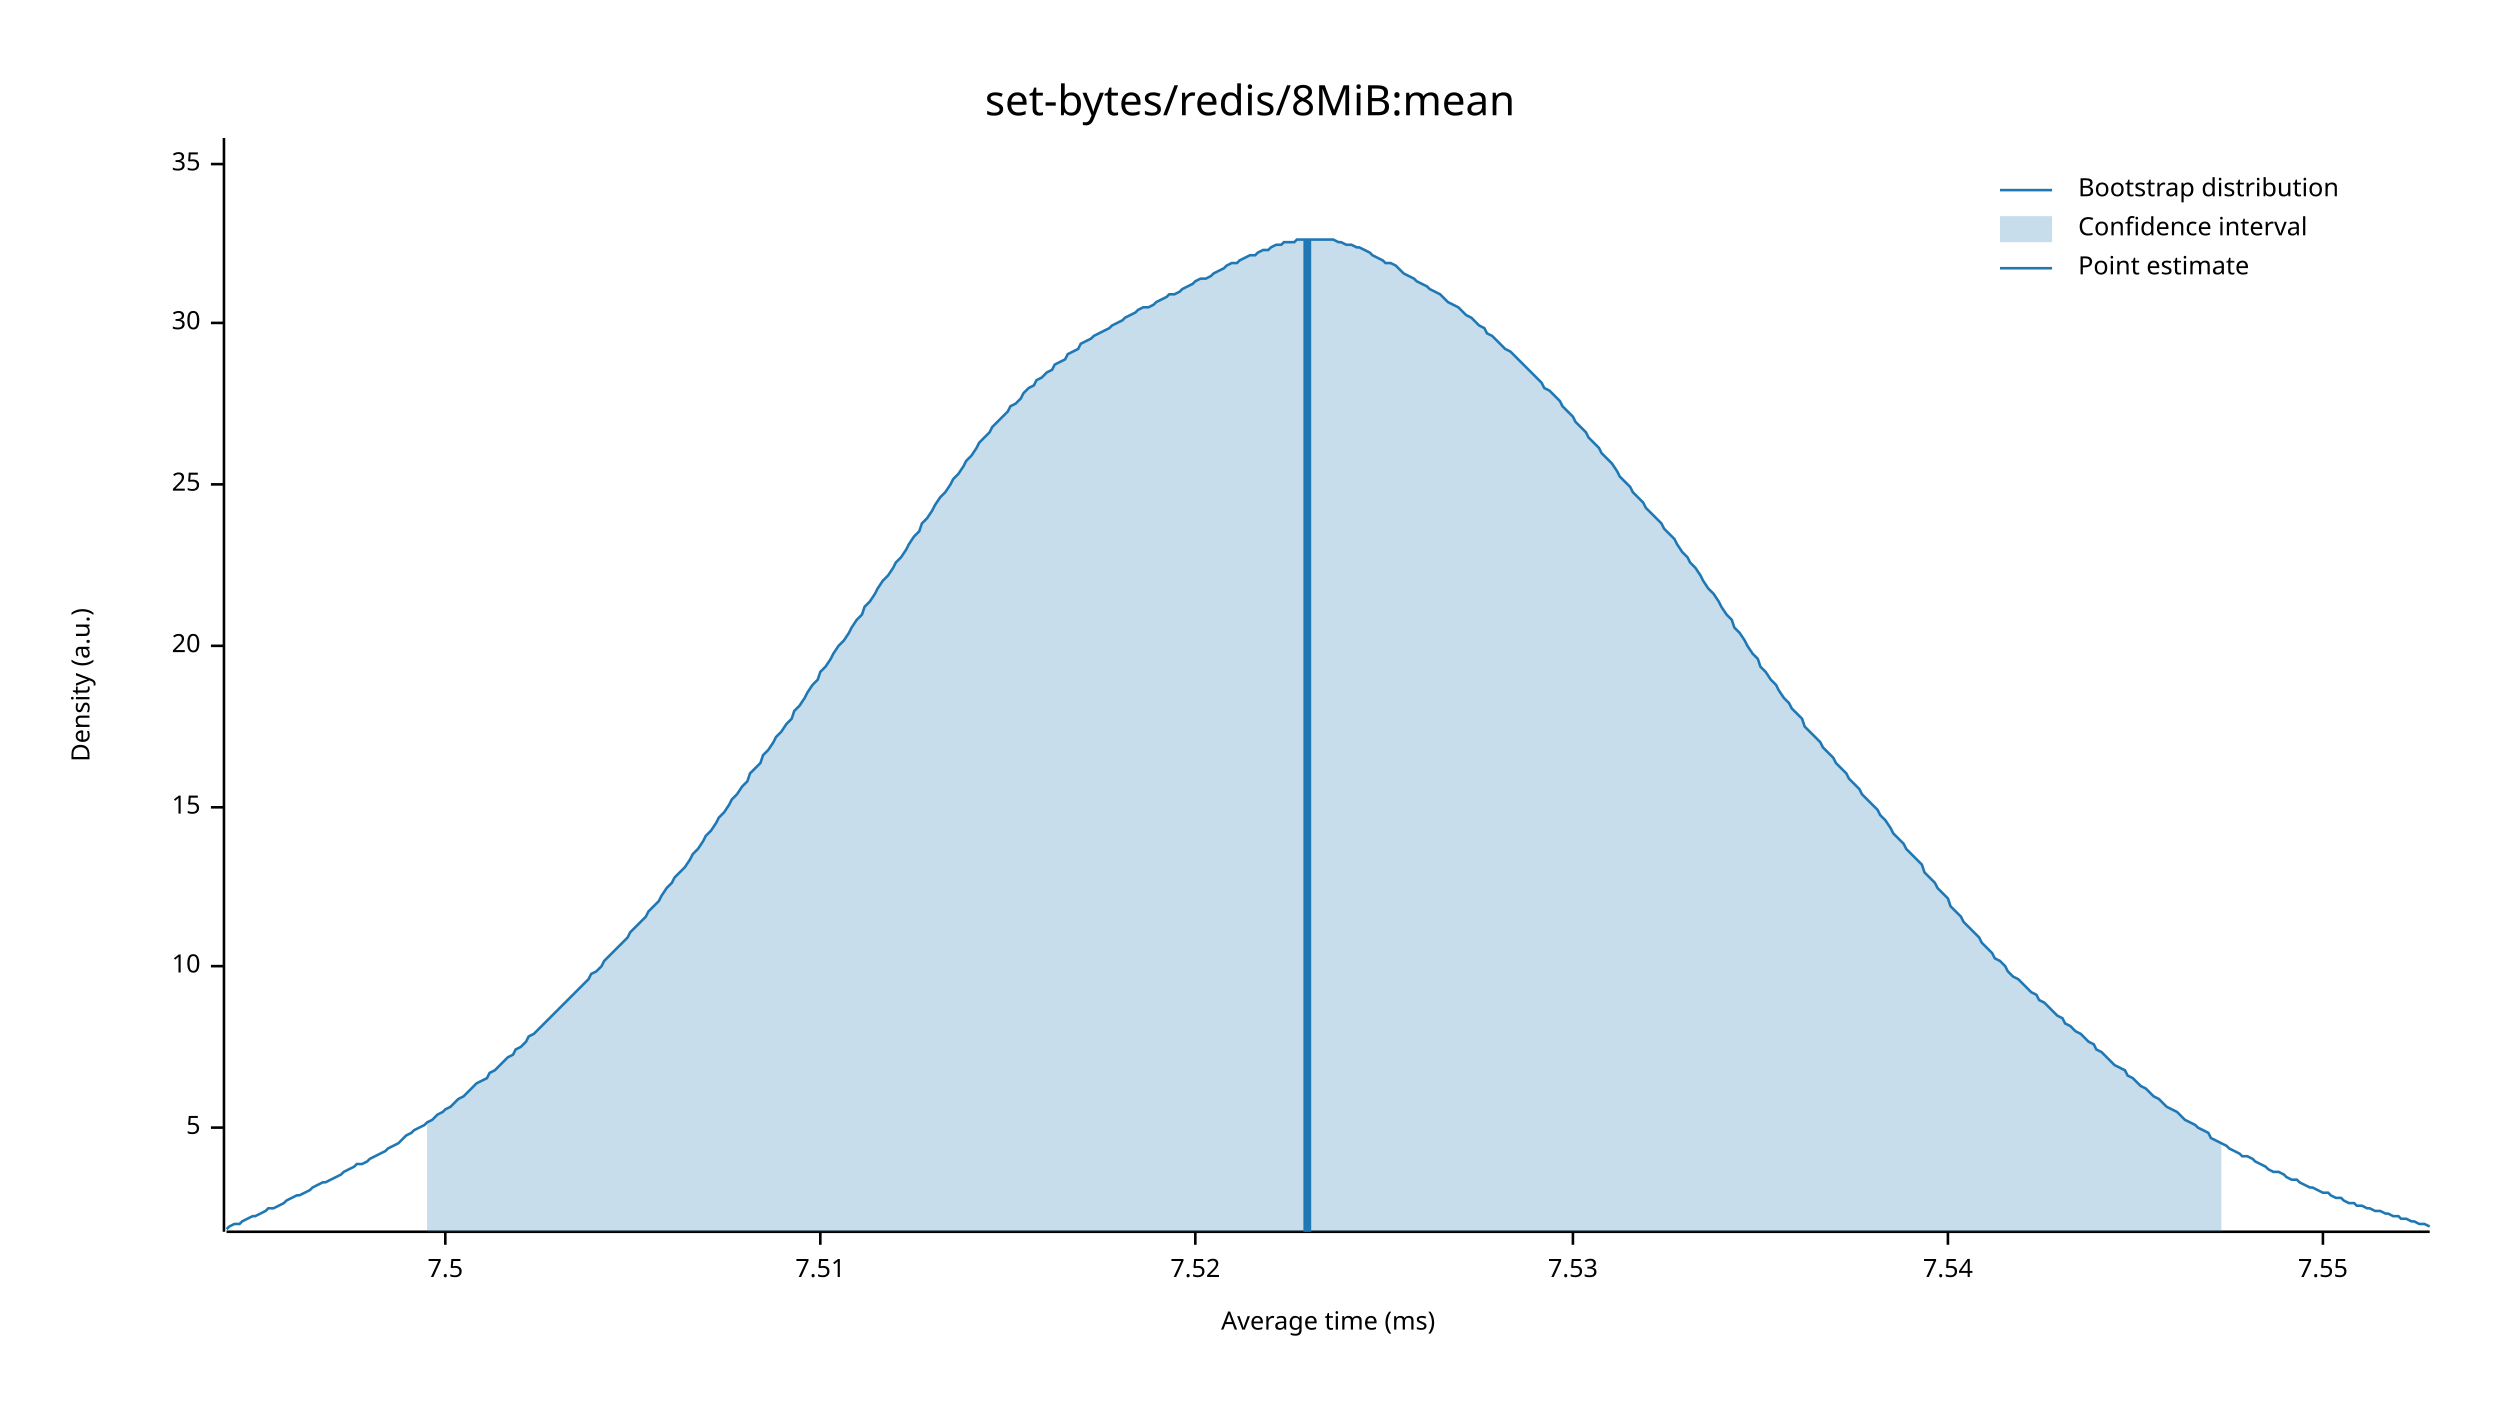
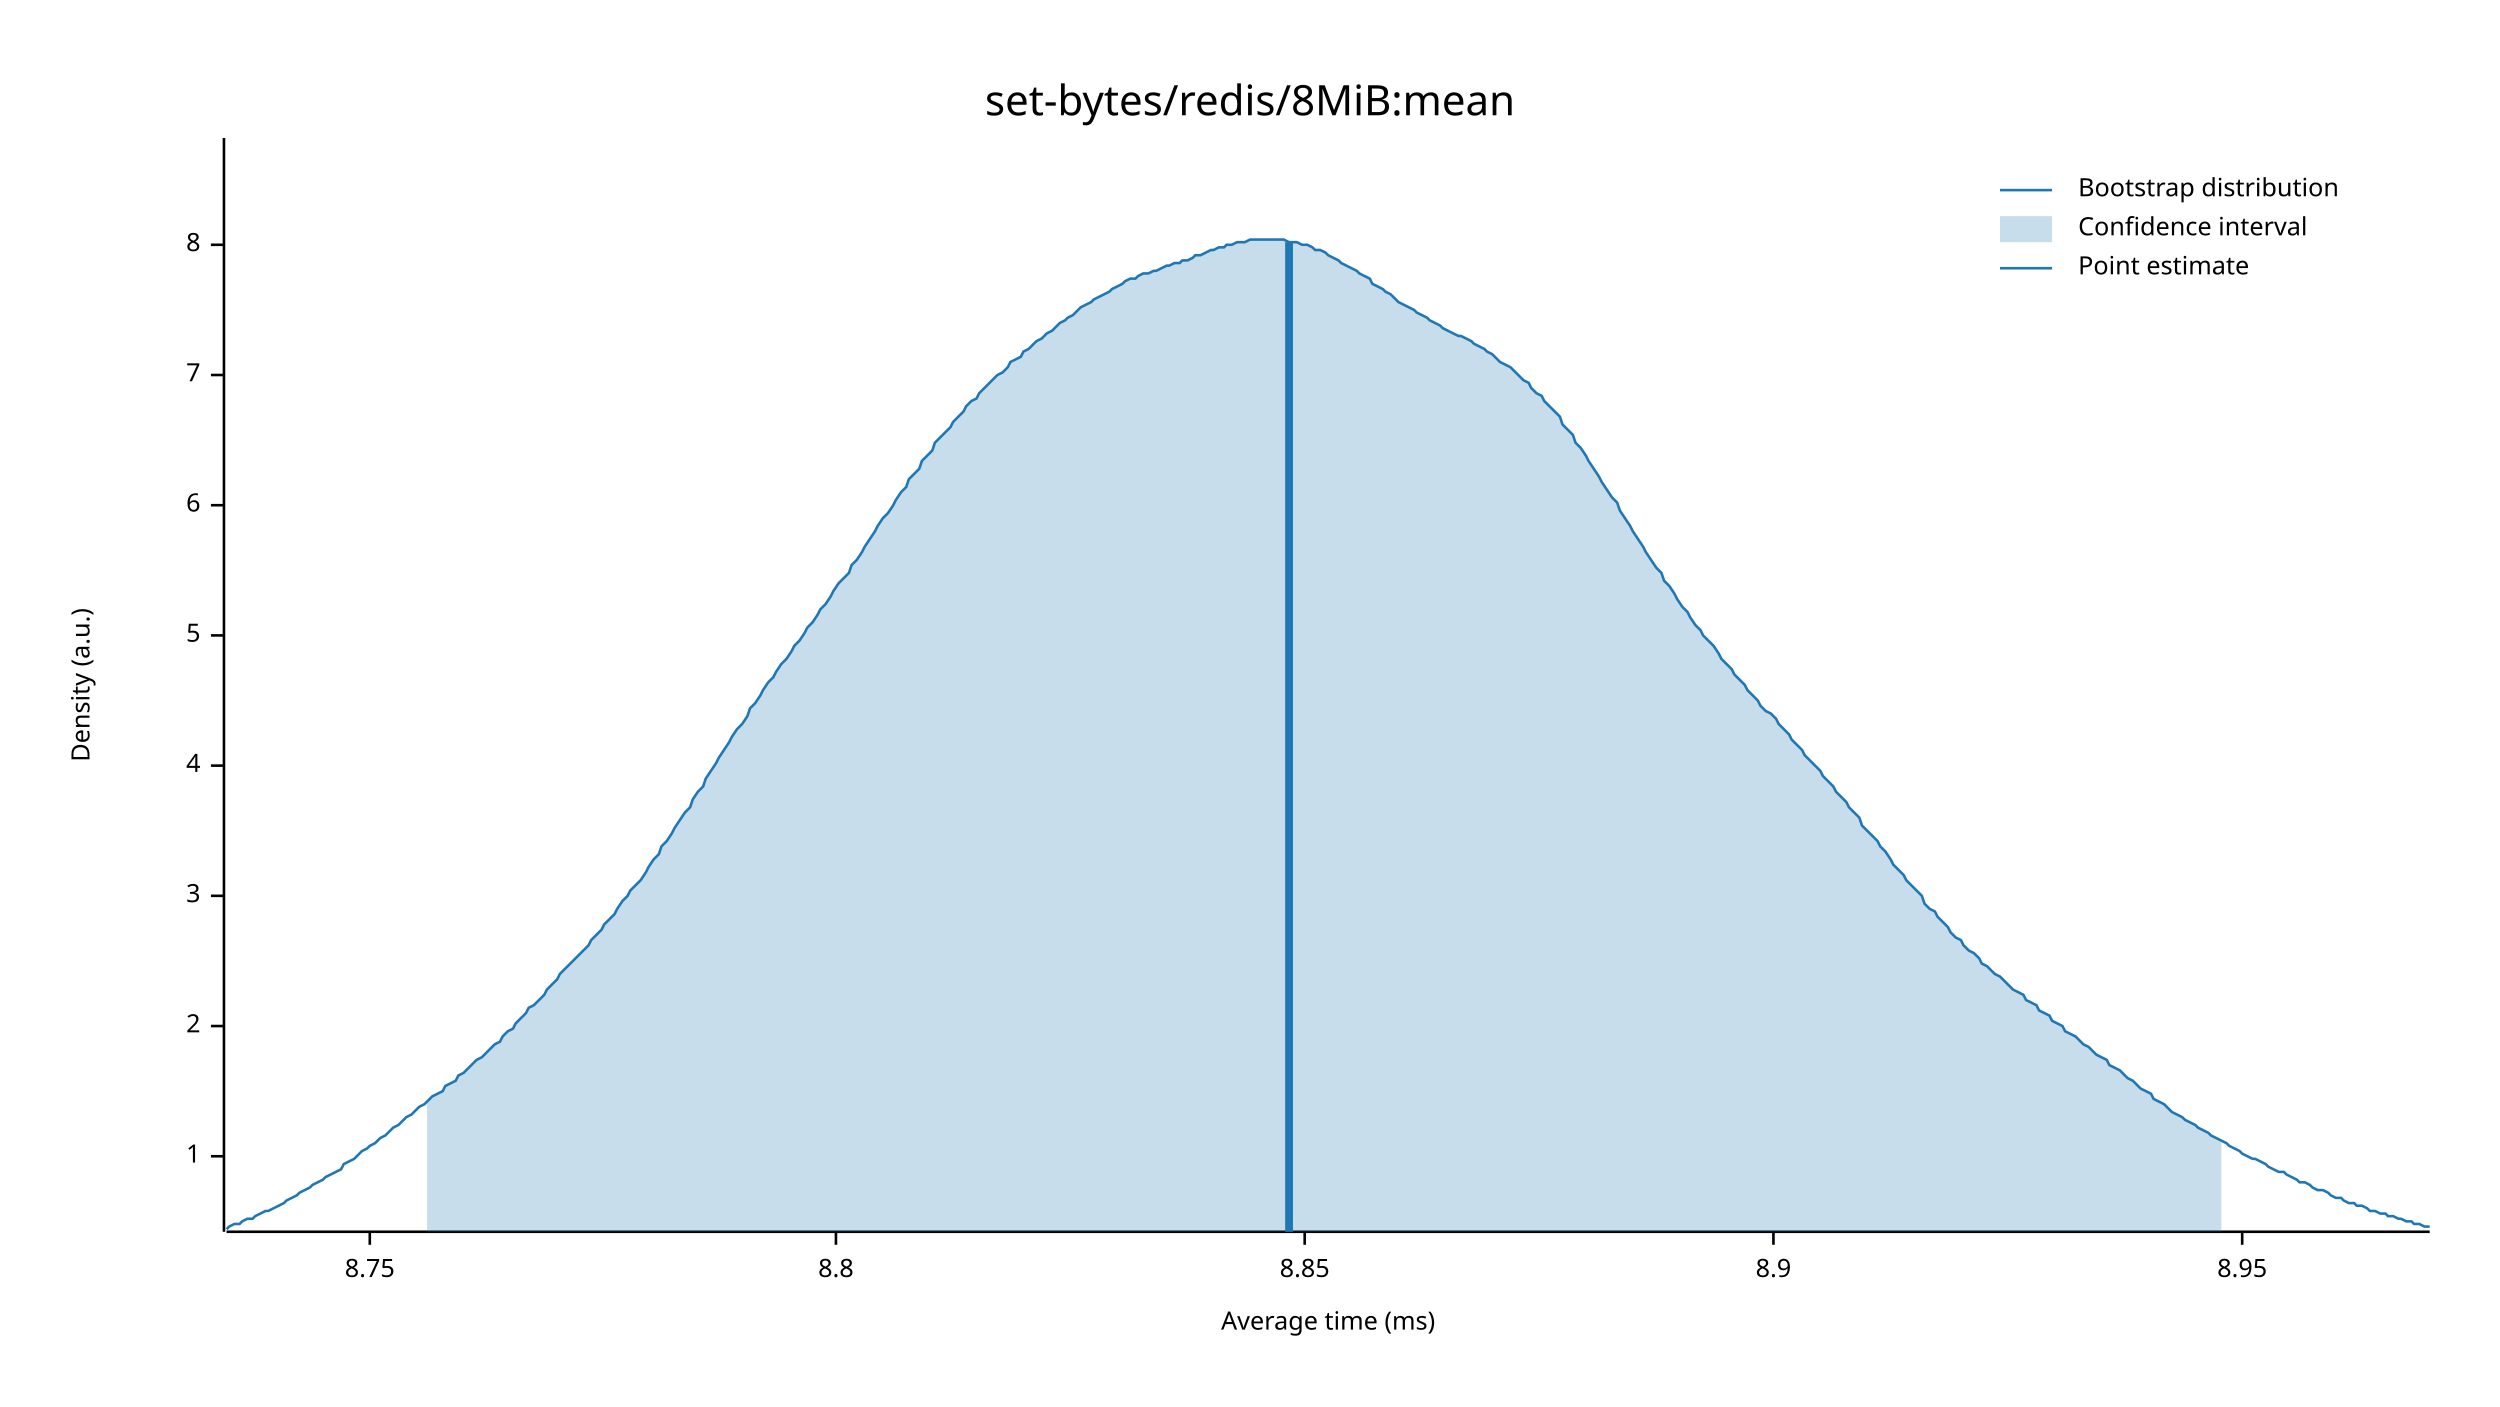
<svg xmlns="http://www.w3.org/2000/svg" width="960" height="540" viewBox="0 0 960 540">
  <text x="480" y="32" dy="0.76em" text-anchor="middle" font-family="sans-serif" font-size="16.129" opacity="1" fill="#000000">
set-bytes/redis/8MiB:mean
</text>
  <text x="27" y="263" dy="0.76em" text-anchor="middle" font-family="sans-serif" font-size="9.677" opacity="1" fill="#000000" transform="rotate(270, 27, 263)">
Density (a.u.)
</text>
  <text x="510" y="513" dy="-0.5ex" text-anchor="middle" font-family="sans-serif" font-size="9.677" opacity="1" fill="#000000">
Average time (ms)
</text>
  <polyline fill="none" opacity="1" stroke="#000000" stroke-width="1" points="86,53 86,473 " />
-   <text x="77" y="433" dy="0.5ex" text-anchor="end" font-family="sans-serif" font-size="9.677" opacity="1" fill="#000000">
+   <text x="77" y="444" dy="0.5ex" text-anchor="end" font-family="sans-serif" font-size="9.677" opacity="1" fill="#000000">
+ 1
+ </text>
+   <polyline fill="none" opacity="1" stroke="#000000" stroke-width="1" points="81,444 86,444 " />
+   <text x="77" y="394" dy="0.5ex" text-anchor="end" font-family="sans-serif" font-size="9.677" opacity="1" fill="#000000">
+ 2
+ </text>
+   <polyline fill="none" opacity="1" stroke="#000000" stroke-width="1" points="81,394 86,394 " />
+   <text x="77" y="344" dy="0.5ex" text-anchor="end" font-family="sans-serif" font-size="9.677" opacity="1" fill="#000000">
+ 3
+ </text>
+   <polyline fill="none" opacity="1" stroke="#000000" stroke-width="1" points="81,344 86,344 " />
+   <text x="77" y="294" dy="0.5ex" text-anchor="end" font-family="sans-serif" font-size="9.677" opacity="1" fill="#000000">
+ 4
+ </text>
+   <polyline fill="none" opacity="1" stroke="#000000" stroke-width="1" points="81,294 86,294 " />
+   <text x="77" y="244" dy="0.5ex" text-anchor="end" font-family="sans-serif" font-size="9.677" opacity="1" fill="#000000">
5
</text>
-   <polyline fill="none" opacity="1" stroke="#000000" stroke-width="1" points="81,433 86,433 " />
-   <text x="77" y="371" dy="0.5ex" text-anchor="end" font-family="sans-serif" font-size="9.677" opacity="1" fill="#000000">
- 10
+   <polyline fill="none" opacity="1" stroke="#000000" stroke-width="1" points="81,244 86,244 " />
+   <text x="77" y="194" dy="0.5ex" text-anchor="end" font-family="sans-serif" font-size="9.677" opacity="1" fill="#000000">
+ 6
</text>
-   <polyline fill="none" opacity="1" stroke="#000000" stroke-width="1" points="81,371 86,371 " />
-   <text x="77" y="310" dy="0.5ex" text-anchor="end" font-family="sans-serif" font-size="9.677" opacity="1" fill="#000000">
- 15
+   <polyline fill="none" opacity="1" stroke="#000000" stroke-width="1" points="81,194 86,194 " />
+   <text x="77" y="144" dy="0.5ex" text-anchor="end" font-family="sans-serif" font-size="9.677" opacity="1" fill="#000000">
+ 7
</text>
-   <polyline fill="none" opacity="1" stroke="#000000" stroke-width="1" points="81,310 86,310 " />
-   <text x="77" y="248" dy="0.5ex" text-anchor="end" font-family="sans-serif" font-size="9.677" opacity="1" fill="#000000">
- 20
+   <polyline fill="none" opacity="1" stroke="#000000" stroke-width="1" points="81,144 86,144 " />
+   <text x="77" y="94" dy="0.5ex" text-anchor="end" font-family="sans-serif" font-size="9.677" opacity="1" fill="#000000">
+ 8
</text>
-   <polyline fill="none" opacity="1" stroke="#000000" stroke-width="1" points="81,248 86,248 " />
-   <text x="77" y="186" dy="0.5ex" text-anchor="end" font-family="sans-serif" font-size="9.677" opacity="1" fill="#000000">
- 25
+   <polyline fill="none" opacity="1" stroke="#000000" stroke-width="1" points="81,94 86,94 " />
+   <polyline fill="none" opacity="1" stroke="#000000" stroke-width="1" points="87,473 933,473 " />
+   <text x="142" y="483" dy="0.76em" text-anchor="middle" font-family="sans-serif" font-size="9.677" opacity="1" fill="#000000">
+ 8.75
</text>
-   <polyline fill="none" opacity="1" stroke="#000000" stroke-width="1" points="81,186 86,186 " />
-   <text x="77" y="124" dy="0.5ex" text-anchor="end" font-family="sans-serif" font-size="9.677" opacity="1" fill="#000000">
- 30
+   <polyline fill="none" opacity="1" stroke="#000000" stroke-width="1" points="142,473 142,478 " />
+   <text x="321" y="483" dy="0.76em" text-anchor="middle" font-family="sans-serif" font-size="9.677" opacity="1" fill="#000000">
+ 8.8
</text>
-   <polyline fill="none" opacity="1" stroke="#000000" stroke-width="1" points="81,124 86,124 " />
-   <text x="77" y="63" dy="0.5ex" text-anchor="end" font-family="sans-serif" font-size="9.677" opacity="1" fill="#000000">
- 35
+   <polyline fill="none" opacity="1" stroke="#000000" stroke-width="1" points="321,473 321,478 " />
+   <text x="501" y="483" dy="0.76em" text-anchor="middle" font-family="sans-serif" font-size="9.677" opacity="1" fill="#000000">
+ 8.85
</text>
-   <polyline fill="none" opacity="1" stroke="#000000" stroke-width="1" points="81,63 86,63 " />
-   <polyline fill="none" opacity="1" stroke="#000000" stroke-width="1" points="87,473 933,473 " />
-   <text x="171" y="483" dy="0.76em" text-anchor="middle" font-family="sans-serif" font-size="9.677" opacity="1" fill="#000000">
- 7.5
+   <polyline fill="none" opacity="1" stroke="#000000" stroke-width="1" points="501,473 501,478 " />
+   <text x="681" y="483" dy="0.76em" text-anchor="middle" font-family="sans-serif" font-size="9.677" opacity="1" fill="#000000">
+ 8.9
</text>
-   <polyline fill="none" opacity="1" stroke="#000000" stroke-width="1" points="171,473 171,478 " />
-   <text x="315" y="483" dy="0.76em" text-anchor="middle" font-family="sans-serif" font-size="9.677" opacity="1" fill="#000000">
- 7.51
+   <polyline fill="none" opacity="1" stroke="#000000" stroke-width="1" points="681,473 681,478 " />
+   <text x="861" y="483" dy="0.76em" text-anchor="middle" font-family="sans-serif" font-size="9.677" opacity="1" fill="#000000">
+ 8.95
</text>
-   <polyline fill="none" opacity="1" stroke="#000000" stroke-width="1" points="315,473 315,478 " />
-   <text x="459" y="483" dy="0.76em" text-anchor="middle" font-family="sans-serif" font-size="9.677" opacity="1" fill="#000000">
- 7.52
- </text>
-   <polyline fill="none" opacity="1" stroke="#000000" stroke-width="1" points="459,473 459,478 " />
-   <text x="604" y="483" dy="0.76em" text-anchor="middle" font-family="sans-serif" font-size="9.677" opacity="1" fill="#000000">
- 7.53
- </text>
-   <polyline fill="none" opacity="1" stroke="#000000" stroke-width="1" points="604,473 604,478 " />
-   <text x="748" y="483" dy="0.76em" text-anchor="middle" font-family="sans-serif" font-size="9.677" opacity="1" fill="#000000">
- 7.54
- </text>
-   <polyline fill="none" opacity="1" stroke="#000000" stroke-width="1" points="748,473 748,478 " />
-   <text x="892" y="483" dy="0.76em" text-anchor="middle" font-family="sans-serif" font-size="9.677" opacity="1" fill="#000000">
- 7.55
- </text>
-   <polyline fill="none" opacity="1" stroke="#000000" stroke-width="1" points="892,473 892,478 " />
-   <polyline fill="none" opacity="1" stroke="#1F78B4" stroke-width="1" points="87,472 88,471 90,470 92,470 93,469 95,468 97,467 98,467 100,466 102,465 103,464 105,464 107,463 109,462 110,461 112,460 114,459 115,459 117,458 119,457 120,456 122,455 124,454 125,454 127,453 129,452 131,451 132,450 134,449 136,448 137,447 139,447 141,446 142,445 144,444 146,443 148,442 149,441 151,440 153,439 154,438 156,436 158,435 159,434 161,433 163,432 164,431 166,430 168,428 170,427 171,426 173,425 175,423 176,422 178,421 180,419 181,418 183,416 185,415 187,414 188,412 190,411 192,409 193,408 195,406 197,405 198,403 200,402 202,400 203,398 205,397 207,395 209,393 210,392 212,390 214,388 215,387 217,385 219,383 220,382 222,380 224,378 226,376 227,374 229,373 231,371 232,369 234,367 236,365 237,364 239,362 241,360 242,358 244,356 246,354 248,352 249,350 251,348 253,346 254,344 256,341 258,339 259,337 261,335 263,333 265,330 266,328 268,326 270,323 271,321 273,319 275,316 276,314 278,312 280,309 281,307 283,305 285,302 287,300 288,297 290,295 292,293 293,290 295,288 297,285 298,283 300,281 302,278 304,276 305,273 307,271 309,268 310,266 312,263 314,261 315,258 317,256 319,253 320,251 322,248 324,246 326,243 327,241 329,238 331,236 332,233 334,231 336,228 337,226 339,223 341,221 343,218 344,216 346,214 348,211 349,209 351,206 353,204 354,201 356,199 358,196 359,194 361,191 363,189 365,186 366,184 368,182 370,179 371,177 373,175 375,172 376,170 378,168 380,166 381,164 383,162 385,160 387,158 388,156 390,155 392,153 393,151 395,149 397,148 398,146 400,145 402,143 404,142 405,140 407,139 409,138 410,136 412,135 414,134 415,132 417,131 419,130 420,129 422,128 424,127 426,126 427,125 429,124 431,123 432,122 434,121 436,120 437,119 439,118 441,118 443,117 444,116 446,115 448,114 449,113 451,113 453,112 454,111 456,110 458,109 459,108 461,107 463,107 465,106 466,105 468,104 470,103 471,102 473,101 475,101 476,100 478,99 480,98 482,98 483,97 485,96 487,96 488,95 490,94 492,94 493,93 495,93 497,93 498,92 500,92 502,92 504,92 505,92 507,92 509,92 510,92 512,92 514,93 515,93 517,94 519,94 521,95 522,95 524,96 526,97 527,98 529,99 531,100 532,101 534,101 536,102 537,103 539,105 541,106 543,107 544,108 546,109 548,110 549,111 551,112 553,113 554,114 556,116 558,117 560,118 561,119 563,121 565,122 566,123 568,125 570,126 571,128 573,129 575,131 576,132 578,134 580,135 582,137 583,138 585,140 587,142 588,143 590,145 592,147 593,149 595,150 597,152 599,154 600,156 602,158 604,160 605,162 607,164 609,166 610,168 612,170 614,172 615,174 617,176 619,178 621,181 622,183 624,185 626,187 627,189 629,191 631,193 632,195 634,197 636,199 638,201 639,203 641,205 643,207 644,209 646,212 648,214 649,216 651,218 653,221 654,223 656,226 658,228 660,231 661,233 663,236 665,238 666,241 668,243 670,246 671,248 673,251 675,253 676,256 678,258 680,261 682,263 683,265 685,268 687,270 688,272 690,274 692,276 693,279 695,281 697,283 699,285 700,287 702,289 704,291 705,293 707,295 709,297 710,299 712,301 714,303 715,305 717,307 719,309 721,311 722,313 724,315 726,318 727,320 729,322 731,324 732,326 734,328 736,330 738,332 739,335 741,337 743,339 744,341 746,343 748,345 749,348 751,350 753,352 754,354 756,356 758,358 760,360 761,362 763,364 765,366 766,368 768,369 770,371 771,373 773,375 775,376 777,378 778,379 780,381 782,382 783,384 785,385 787,387 788,388 790,390 792,391 793,393 795,394 797,396 799,397 800,398 802,400 804,401 805,403 807,404 809,406 810,407 812,409 814,410 816,411 817,413 819,414 821,416 822,417 824,418 826,420 827,421 829,422 831,424 832,425 834,426 836,427 838,429 839,430 841,431 843,432 844,433 846,434 848,435 849,437 851,438 853,439 855,440 856,441 858,442 860,443 861,444 863,444 865,445 866,446 868,447 870,448 871,449 873,450 875,450 877,451 878,452 880,453 882,453 883,454 885,455 887,456 888,456 890,457 892,458 894,458 895,459 897,460 899,460 900,461 902,462 904,462 905,463 907,463 909,464 910,464 912,465 914,465 916,466 917,466 919,467 921,467 922,468 924,468 926,469 927,469 929,470 931,470 933,471 " />
-   <polygon opacity="0.25" fill="#1F78B4" points="164,431 166,430 168,428 170,427 171,426 173,425 175,423 176,422 178,421 180,419 181,418 183,416 185,415 187,414 188,412 190,411 192,409 193,408 195,406 197,405 198,403 200,402 202,400 203,398 205,397 207,395 209,393 210,392 212,390 214,388 215,387 217,385 219,383 220,382 222,380 224,378 226,376 227,374 229,373 231,371 232,369 234,367 236,365 237,364 239,362 241,360 242,358 244,356 246,354 248,352 249,350 251,348 253,346 254,344 256,341 258,339 259,337 261,335 263,333 265,330 266,328 268,326 270,323 271,321 273,319 275,316 276,314 278,312 280,309 281,307 283,305 285,302 287,300 288,297 290,295 292,293 293,290 295,288 297,285 298,283 300,281 302,278 304,276 305,273 307,271 309,268 310,266 312,263 314,261 315,258 317,256 319,253 320,251 322,248 324,246 326,243 327,241 329,238 331,236 332,233 334,231 336,228 337,226 339,223 341,221 343,218 344,216 346,214 348,211 349,209 351,206 353,204 354,201 356,199 358,196 359,194 361,191 363,189 365,186 366,184 368,182 370,179 371,177 373,175 375,172 376,170 378,168 380,166 381,164 383,162 385,160 387,158 388,156 390,155 392,153 393,151 395,149 397,148 398,146 400,145 402,143 404,142 405,140 407,139 409,138 410,136 412,135 414,134 415,132 417,131 419,130 420,129 422,128 424,127 426,126 427,125 429,124 431,123 432,122 434,121 436,120 437,119 439,118 441,118 443,117 444,116 446,115 448,114 449,113 451,113 453,112 454,111 456,110 458,109 459,108 461,107 463,107 465,106 466,105 468,104 470,103 471,102 473,101 475,101 476,100 478,99 480,98 482,98 483,97 485,96 487,96 488,95 490,94 492,94 493,93 495,93 497,93 498,92 500,92 502,92 504,92 505,92 507,92 509,92 510,92 512,92 514,93 515,93 517,94 519,94 521,95 522,95 524,96 526,97 527,98 529,99 531,100 532,101 534,101 536,102 537,103 539,105 541,106 543,107 544,108 546,109 548,110 549,111 551,112 553,113 554,114 556,116 558,117 560,118 561,119 563,121 565,122 566,123 568,125 570,126 571,128 573,129 575,131 576,132 578,134 580,135 582,137 583,138 585,140 587,142 588,143 590,145 592,147 593,149 595,150 597,152 599,154 600,156 602,158 604,160 605,162 607,164 609,166 610,168 612,170 614,172 615,174 617,176 619,178 621,181 622,183 624,185 626,187 627,189 629,191 631,193 632,195 634,197 636,199 638,201 639,203 641,205 643,207 644,209 646,212 648,214 649,216 651,218 653,221 654,223 656,226 658,228 660,231 661,233 663,236 665,238 666,241 668,243 670,246 671,248 673,251 675,253 676,256 678,258 680,261 682,263 683,265 685,268 687,270 688,272 690,274 692,276 693,279 695,281 697,283 699,285 700,287 702,289 704,291 705,293 707,295 709,297 710,299 712,301 714,303 715,305 717,307 719,309 721,311 722,313 724,315 726,318 727,320 729,322 731,324 732,326 734,328 736,330 738,332 739,335 741,337 743,339 744,341 746,343 748,345 749,348 751,350 753,352 754,354 756,356 758,358 760,360 761,362 763,364 765,366 766,368 768,369 770,371 771,373 773,375 775,376 777,378 778,379 780,381 782,382 783,384 785,385 787,387 788,388 790,390 792,391 793,393 795,394 797,396 799,397 800,398 802,400 804,401 805,403 807,404 809,406 810,407 812,409 814,410 816,411 817,413 819,414 821,416 822,417 824,418 826,420 827,421 829,422 831,424 832,425 834,426 836,427 838,429 839,430 841,431 843,432 844,433 846,434 848,435 849,437 851,438 853,439 853,473 164,473 " />
-   <polyline fill="none" opacity="1" stroke="#1F78B4" stroke-width="3" points="502,473 502,92 " />
+   <polyline fill="none" opacity="1" stroke="#000000" stroke-width="1" points="861,473 861,478 " />
+   <polyline fill="none" opacity="1" stroke="#1F78B4" stroke-width="1" points="87,472 88,471 90,470 92,470 93,469 95,468 97,468 98,467 100,466 102,465 103,465 105,464 107,463 109,462 110,461 112,460 114,459 115,458 117,457 119,456 120,455 122,454 124,453 125,452 127,451 129,450 131,449 132,447 134,446 136,445 137,444 139,442 141,441 142,440 144,439 146,437 148,436 149,435 151,433 153,432 154,431 156,429 158,428 159,427 161,425 163,424 164,423 166,421 168,420 170,419 171,417 173,416 175,415 176,413 178,412 180,410 181,409 183,407 185,406 187,404 188,403 190,401 192,400 193,398 195,396 197,395 198,393 200,391 202,389 203,387 205,386 207,384 209,382 210,380 212,378 214,376 215,374 217,372 219,370 220,369 222,367 224,365 226,363 227,361 229,359 231,357 232,355 234,353 236,351 237,349 239,346 241,344 242,342 244,340 246,338 248,335 249,333 251,330 253,328 254,325 256,323 258,320 259,318 261,315 263,312 265,310 266,307 268,304 270,302 271,299 273,296 275,293 276,291 278,288 280,285 281,283 283,280 285,278 287,275 288,272 290,270 292,267 293,265 295,262 297,260 298,258 300,255 302,253 304,250 305,248 307,246 309,243 310,241 312,239 314,236 315,234 317,232 319,229 320,227 322,224 324,222 326,220 327,217 329,215 331,212 332,210 334,207 336,204 337,202 339,199 341,197 343,194 344,192 346,189 348,187 349,184 351,182 353,180 354,177 356,175 358,173 359,170 361,168 363,166 365,164 366,162 368,160 370,158 371,156 373,154 375,153 376,151 378,149 380,147 381,146 383,144 385,143 387,141 388,139 390,138 392,137 393,135 395,134 397,132 398,131 400,130 402,128 404,127 405,126 407,124 409,123 410,122 412,121 414,119 415,118 417,117 419,116 420,115 422,114 424,113 426,112 427,111 429,110 431,109 432,108 434,107 436,107 437,106 439,105 441,105 443,104 444,104 446,103 448,102 449,102 451,101 453,101 454,100 456,100 458,99 459,98 461,98 463,97 465,96 466,96 468,95 470,95 471,94 473,94 475,93 476,93 478,93 480,92 482,92 483,92 485,92 487,92 488,92 490,92 492,92 493,92 495,93 497,93 498,93 500,94 502,94 504,95 505,96 507,96 509,97 510,98 512,99 514,100 515,101 517,102 519,103 521,104 522,105 524,106 526,107 527,109 529,110 531,111 532,112 534,113 536,115 537,116 539,117 541,118 543,119 544,120 546,121 548,122 549,123 551,124 553,125 554,126 556,127 558,128 560,129 561,129 563,130 565,131 566,132 568,133 570,134 571,135 573,136 575,138 576,139 578,140 580,141 582,143 583,144 585,146 587,147 588,149 590,151 592,152 593,154 595,156 597,158 599,160 600,163 602,165 604,167 605,170 607,172 609,175 610,177 612,180 614,183 615,185 617,188 619,191 621,193 622,196 624,199 626,202 627,204 629,207 631,210 632,212 634,215 636,218 638,220 639,223 641,225 643,228 644,230 646,233 648,235 649,237 651,240 653,242 654,244 656,246 658,248 660,251 661,253 663,255 665,257 666,259 668,261 670,263 671,265 673,267 675,269 676,271 678,273 680,274 682,276 683,278 685,280 687,282 688,284 690,286 692,288 693,290 695,292 697,294 699,296 700,298 702,300 704,302 705,304 707,306 709,308 710,310 712,312 714,314 715,317 717,319 719,321 721,323 722,325 724,327 726,330 727,332 729,334 731,336 732,338 734,340 736,342 738,344 739,347 741,349 743,350 744,352 746,354 748,356 749,358 751,360 753,361 754,363 756,365 758,366 760,368 761,370 763,371 765,373 766,374 768,375 770,377 771,378 773,380 775,381 777,382 778,384 780,385 782,386 783,388 785,389 787,390 788,392 790,393 792,394 793,396 795,397 797,398 799,400 800,401 802,402 804,404 805,405 807,406 809,407 810,409 812,410 814,411 816,413 817,414 819,415 821,417 822,418 824,419 826,420 827,422 829,423 831,424 832,425 834,427 836,428 838,429 839,430 841,431 843,432 844,433 846,434 848,435 849,436 851,437 853,438 855,439 856,440 858,441 860,442 861,443 863,444 865,445 866,445 868,446 870,447 871,448 873,449 875,450 877,450 878,451 880,452 882,453 883,454 885,454 887,455 888,456 890,457 892,457 894,458 895,459 897,460 899,460 900,461 902,462 904,462 905,463 907,463 909,464 910,465 912,465 914,466 916,466 917,467 919,467 921,468 922,468 924,469 926,469 927,470 929,470 931,471 933,471 " />
+   <polygon opacity="0.25" fill="#1F78B4" points="164,423 166,421 168,420 170,419 171,417 173,416 175,415 176,413 178,412 180,410 181,409 183,407 185,406 187,404 188,403 190,401 192,400 193,398 195,396 197,395 198,393 200,391 202,389 203,387 205,386 207,384 209,382 210,380 212,378 214,376 215,374 217,372 219,370 220,369 222,367 224,365 226,363 227,361 229,359 231,357 232,355 234,353 236,351 237,349 239,346 241,344 242,342 244,340 246,338 248,335 249,333 251,330 253,328 254,325 256,323 258,320 259,318 261,315 263,312 265,310 266,307 268,304 270,302 271,299 273,296 275,293 276,291 278,288 280,285 281,283 283,280 285,278 287,275 288,272 290,270 292,267 293,265 295,262 297,260 298,258 300,255 302,253 304,250 305,248 307,246 309,243 310,241 312,239 314,236 315,234 317,232 319,229 320,227 322,224 324,222 326,220 327,217 329,215 331,212 332,210 334,207 336,204 337,202 339,199 341,197 343,194 344,192 346,189 348,187 349,184 351,182 353,180 354,177 356,175 358,173 359,170 361,168 363,166 365,164 366,162 368,160 370,158 371,156 373,154 375,153 376,151 378,149 380,147 381,146 383,144 385,143 387,141 388,139 390,138 392,137 393,135 395,134 397,132 398,131 400,130 402,128 404,127 405,126 407,124 409,123 410,122 412,121 414,119 415,118 417,117 419,116 420,115 422,114 424,113 426,112 427,111 429,110 431,109 432,108 434,107 436,107 437,106 439,105 441,105 443,104 444,104 446,103 448,102 449,102 451,101 453,101 454,100 456,100 458,99 459,98 461,98 463,97 465,96 466,96 468,95 470,95 471,94 473,94 475,93 476,93 478,93 480,92 482,92 483,92 485,92 487,92 488,92 490,92 492,92 493,92 495,93 497,93 498,93 500,94 502,94 504,95 505,96 507,96 509,97 510,98 512,99 514,100 515,101 517,102 519,103 521,104 522,105 524,106 526,107 527,109 529,110 531,111 532,112 534,113 536,115 537,116 539,117 541,118 543,119 544,120 546,121 548,122 549,123 551,124 553,125 554,126 556,127 558,128 560,129 561,129 563,130 565,131 566,132 568,133 570,134 571,135 573,136 575,138 576,139 578,140 580,141 582,143 583,144 585,146 587,147 588,149 590,151 592,152 593,154 595,156 597,158 599,160 600,163 602,165 604,167 605,170 607,172 609,175 610,177 612,180 614,183 615,185 617,188 619,191 621,193 622,196 624,199 626,202 627,204 629,207 631,210 632,212 634,215 636,218 638,220 639,223 641,225 643,228 644,230 646,233 648,235 649,237 651,240 653,242 654,244 656,246 658,248 660,251 661,253 663,255 665,257 666,259 668,261 670,263 671,265 673,267 675,269 676,271 678,273 680,274 682,276 683,278 685,280 687,282 688,284 690,286 692,288 693,290 695,292 697,294 699,296 700,298 702,300 704,302 705,304 707,306 709,308 710,310 712,312 714,314 715,317 717,319 719,321 721,323 722,325 724,327 726,330 727,332 729,334 731,336 732,338 734,340 736,342 738,344 739,347 741,349 743,350 744,352 746,354 748,356 749,358 751,360 753,361 754,363 756,365 758,366 760,368 761,370 763,371 765,373 766,374 768,375 770,377 771,378 773,380 775,381 777,382 778,384 780,385 782,386 783,388 785,389 787,390 788,392 790,393 792,394 793,396 795,397 797,398 799,400 800,401 802,402 804,404 805,405 807,406 809,407 810,409 812,410 814,411 816,413 817,414 819,415 821,417 822,418 824,419 826,420 827,422 829,423 831,424 832,425 834,427 836,428 838,429 839,430 841,431 843,432 844,433 846,434 848,435 849,436 851,437 853,438 853,473 164,473 " />
+   <polyline fill="none" opacity="1" stroke="#1F78B4" stroke-width="3" points="495,473 495,93 " />
  <text x="798" y="68" dy="0.76em" text-anchor="start" font-family="sans-serif" font-size="9.677" opacity="1" fill="#000000">
Bootstrap distribution
</text>
  <text x="798" y="83" dy="0.76em" text-anchor="start" font-family="sans-serif" font-size="9.677" opacity="1" fill="#000000">
Confidence interval
</text>
  <text x="798" y="98" dy="0.76em" text-anchor="start" font-family="sans-serif" font-size="9.677" opacity="1" fill="#000000">
Point estimate
</text>
  <polyline fill="none" opacity="1" stroke="#1F78B4" stroke-width="1" points="768,73 788,73 " />
  <rect x="768" y="83" width="20" height="10" opacity="0.25" fill="#1F78B4" stroke="none" />
  <polyline fill="none" opacity="1" stroke="#1F78B4" stroke-width="1" points="768,103 788,103 " />
</svg>
